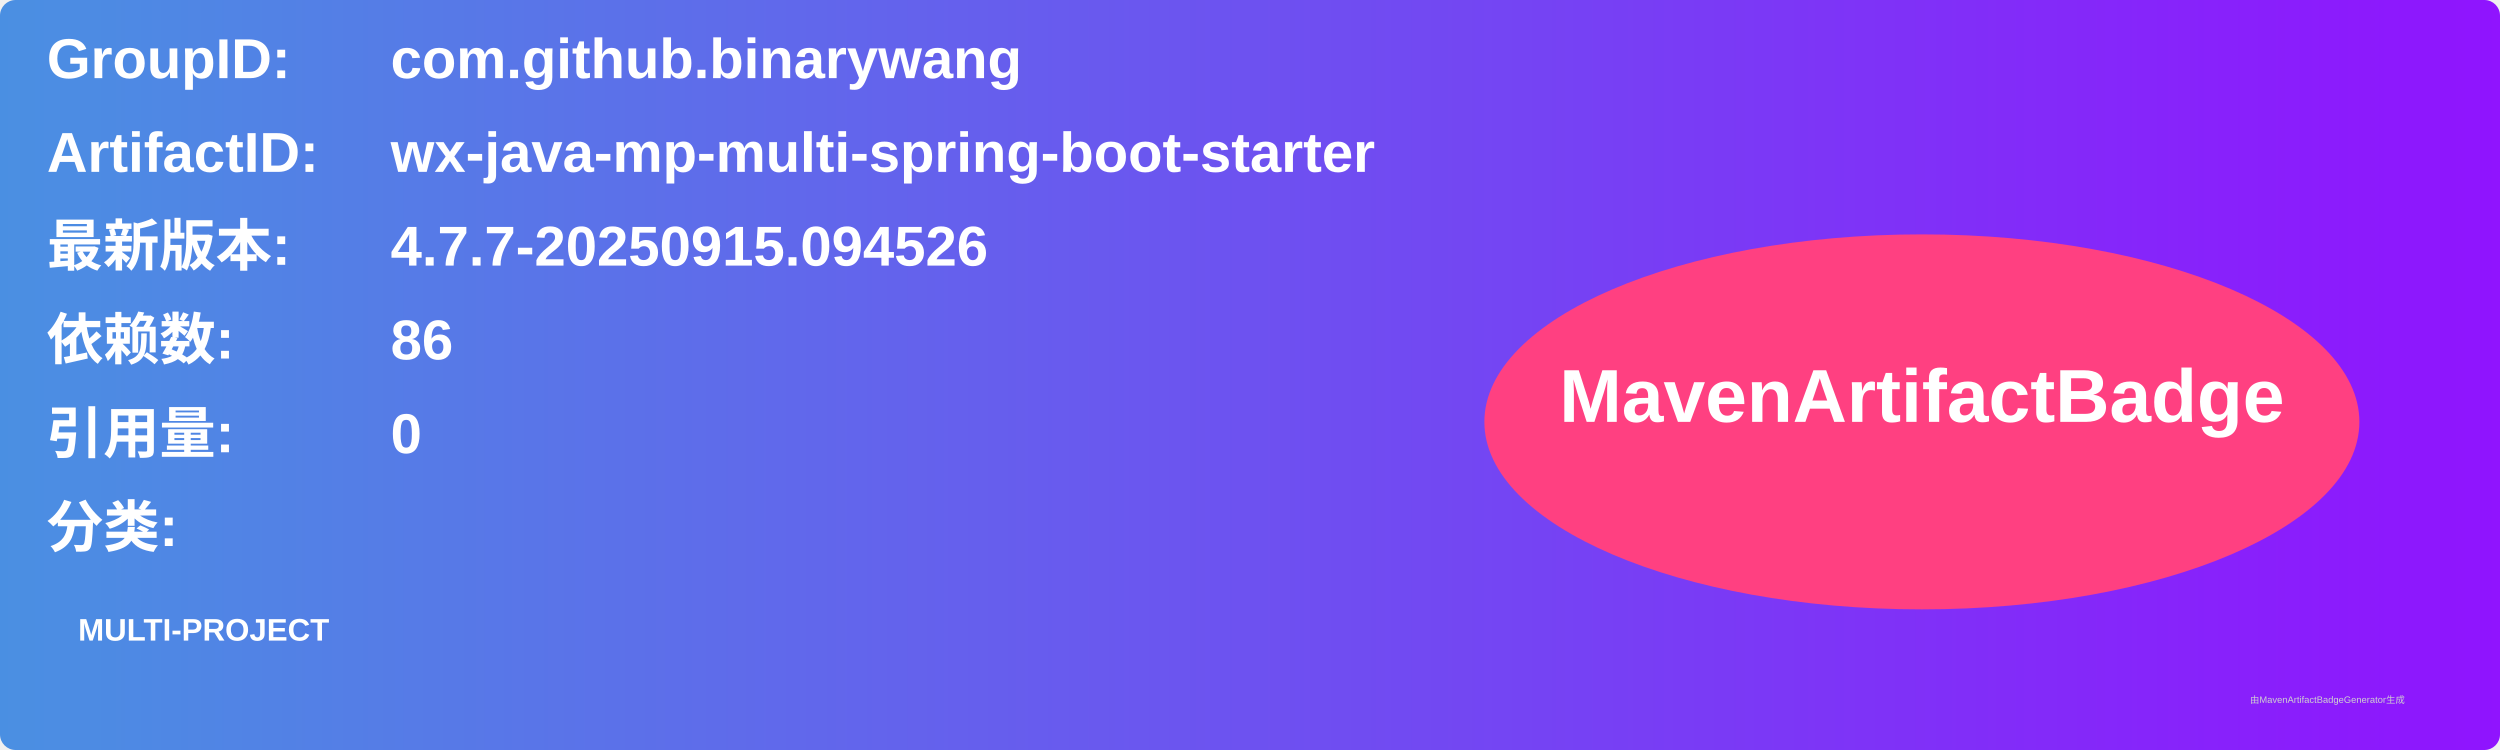
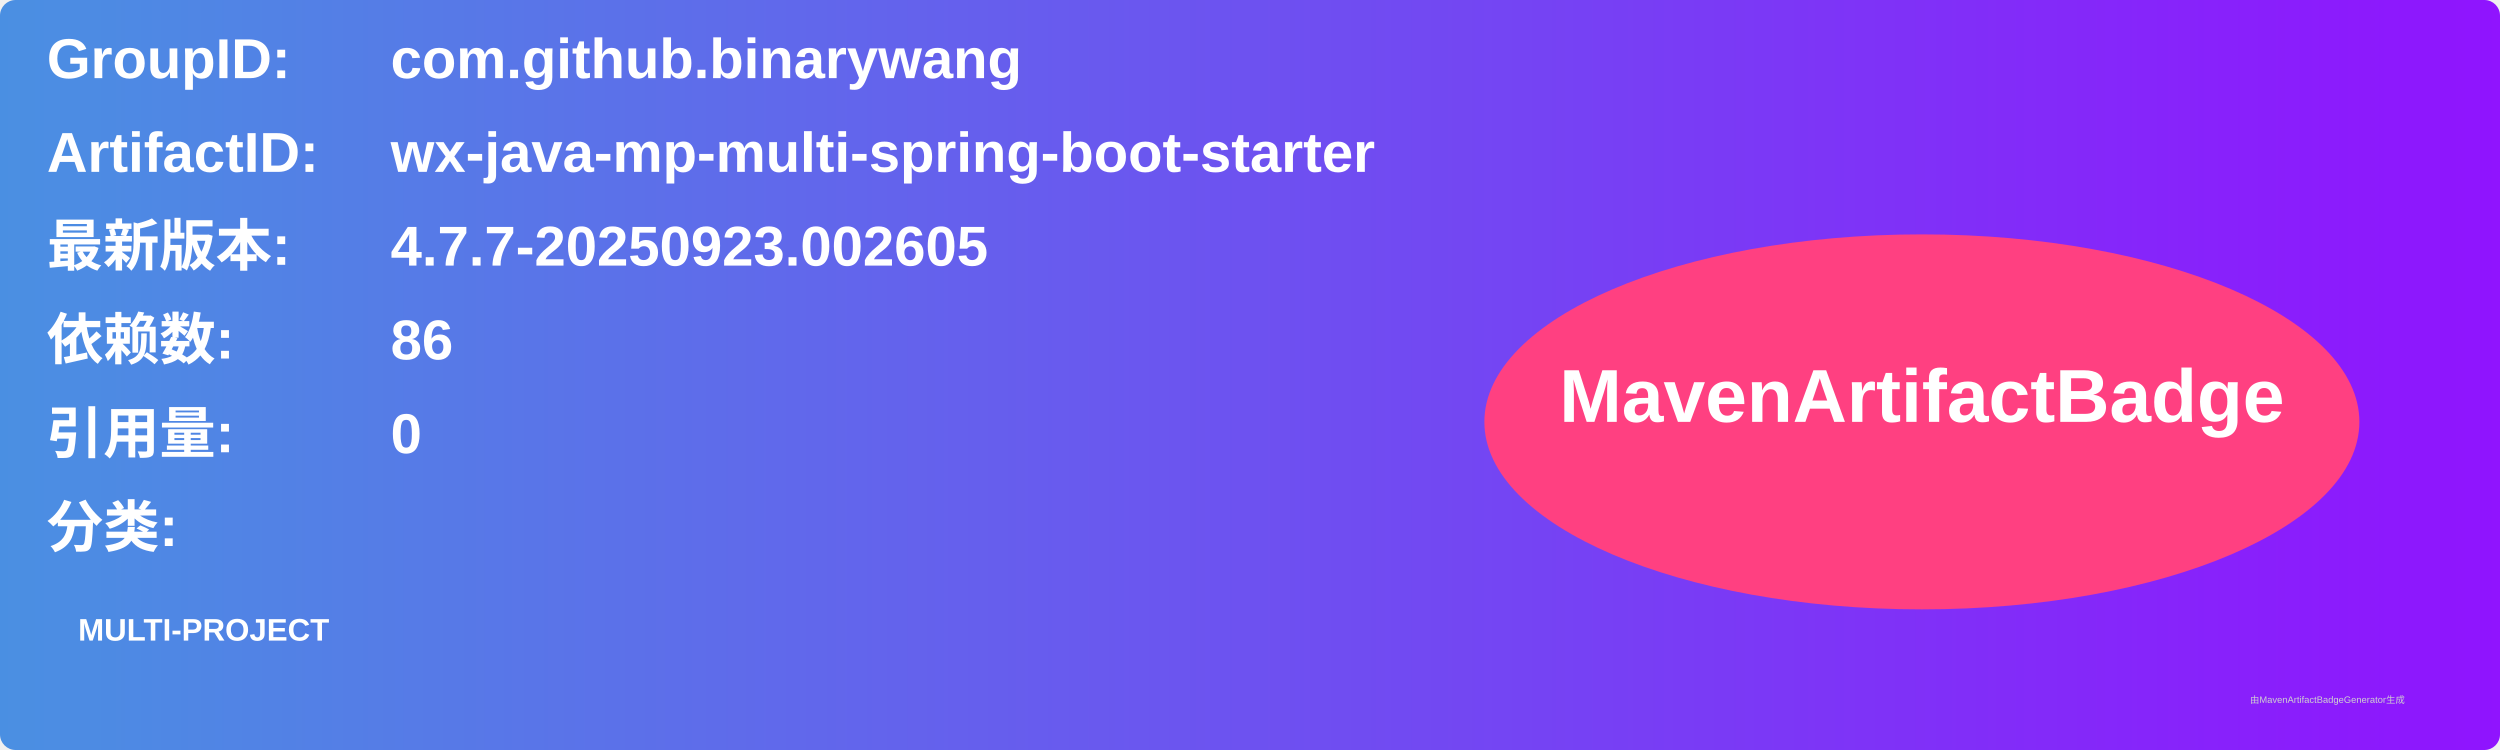
<svg xmlns="http://www.w3.org/2000/svg" width="800" height="240" viewBox="0 0 800 240">
  <linearGradient id="grad" x1="0%" y1="0%" x2="100%" y2="0%">
    <stop offset="0%" stop-color="#4a90e2" />
    <stop offset="100%" stop-color="#9013fe" />
  </linearGradient>
  <rect width="100%" height="100%" rx="5" ry="5" fill="url(#grad)" />
  <g transform="translate(15, 15)">
    <text x="0" y="10" font-family="Arial" font-size="18" fill="white" font-weight="bold" width="260">GroupID:</text>
    <text x="110" y="10" font-family="Arial" font-size="18" fill="white" font-weight="bold" width="460">com.github.binarywang</text>
    <text x="0" y="40" font-family="Arial" font-size="18" fill="white" font-weight="bold" width="260">ArtifactID:</text>
    <text x="110" y="40" font-family="Arial" font-size="18" fill="white" font-weight="bold" width="460">wx-java-mp-multi-spring-boot-starter</text>
    <text x="0" y="70" font-family="Arial" font-size="18" fill="white" font-weight="bold">最新版本:</text>
    <text x="110" y="70" font-family="Arial" font-size="18" fill="white" font-weight="bold">
-       <tspan font-weight="bold">4.7.7-20250915.094526</tspan>
+       <tspan font-weight="bold">4.7.7-20250923.002605</tspan>
    </text>
    <text x="0" y="100" font-family="Arial" font-size="18" fill="white" font-weight="bold">依赖数: </text>
    <text x="110" y="100" font-family="Arial" font-size="18" fill="white">
      <tspan font-weight="bold">86</tspan>
    </text>
    <text x="0" y="130" font-family="Arial" font-size="18" fill="white" font-weight="bold">引用量: </text>
    <text x="110" y="130" font-family="Arial" font-size="18" fill="white">
      <tspan font-weight="bold">0</tspan>
    </text>
    <text x="0" y="160" font-family="Arial" font-size="18" fill="white" font-weight="bold">分类:</text>
    <text x="10" y="190" font-family="Arial" font-size="10" fill="white">
      <tspan font-weight="bold">MULTI-PROJECT</tspan>
    </text>
    <ellipse cx="600" cy="120" rx="140" ry="60" fill="#ff4081" />
    <text x="600" y="120" text-anchor="middle" font-family="Arial" font-size="24" fill="white" font-weight="bold">MavenArtifactBadge</text>
  </g>
  <text x="720" y="225" font-family="Arial" font-size="3" fill="#d0d0d0">由MavenArtifactBadgeGenerator生成</text>
</svg>
